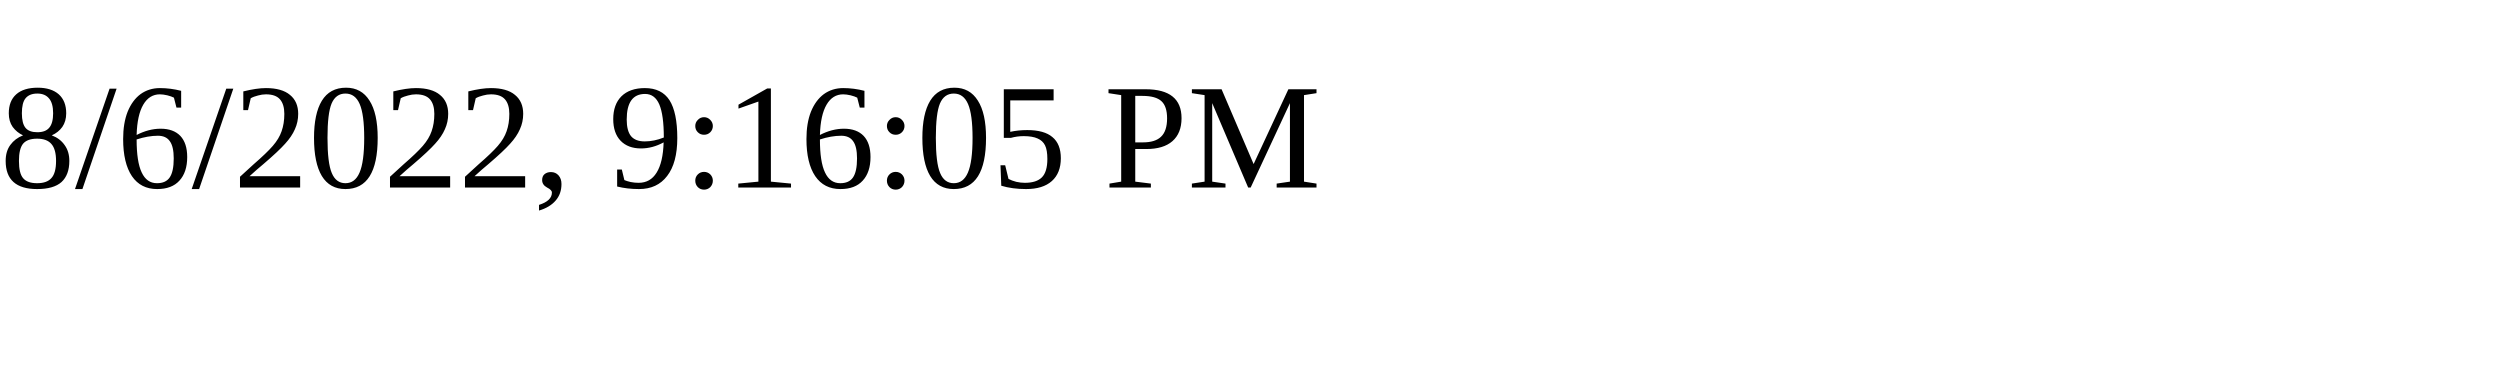
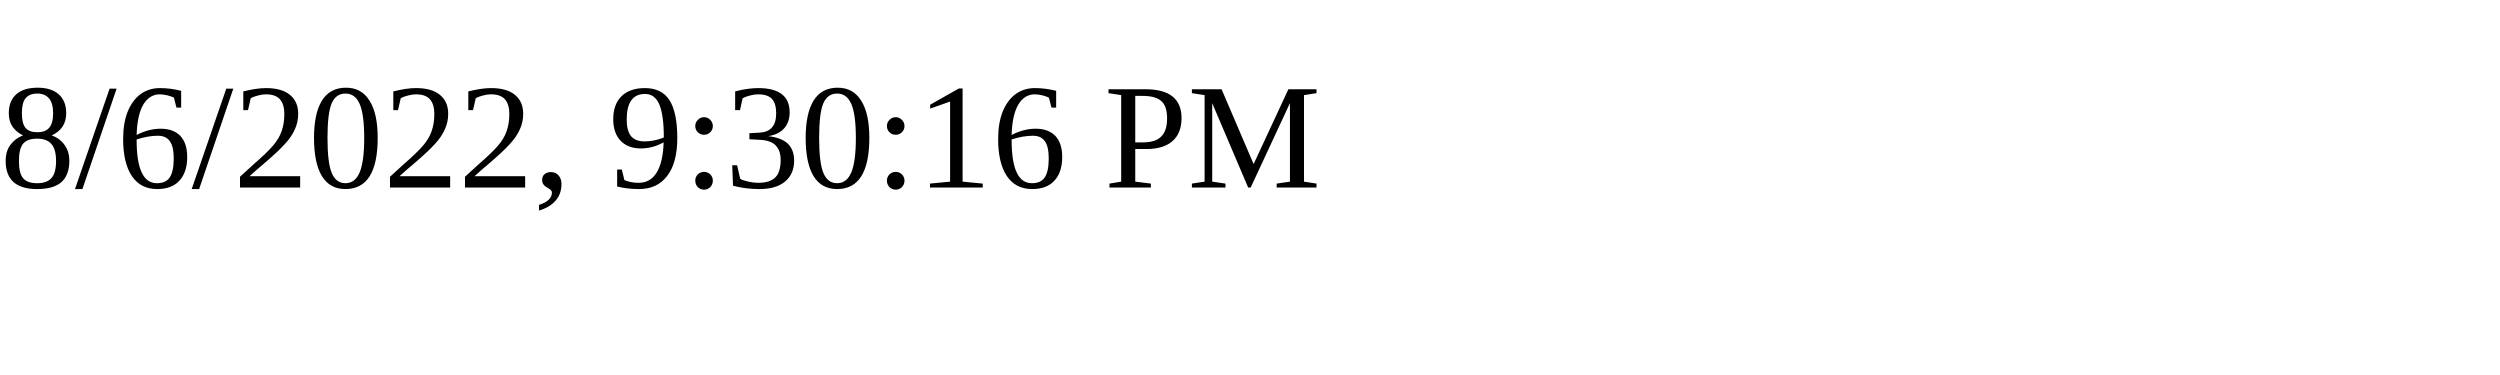
<svg xmlns="http://www.w3.org/2000/svg" height="30" width="200">
-   <text x="0" y="15">8/6/2022, 9:16:05 PM</text>
+   <text x="0" y="15">8/6/2022, 9:30:16 PM</text>
</svg>
